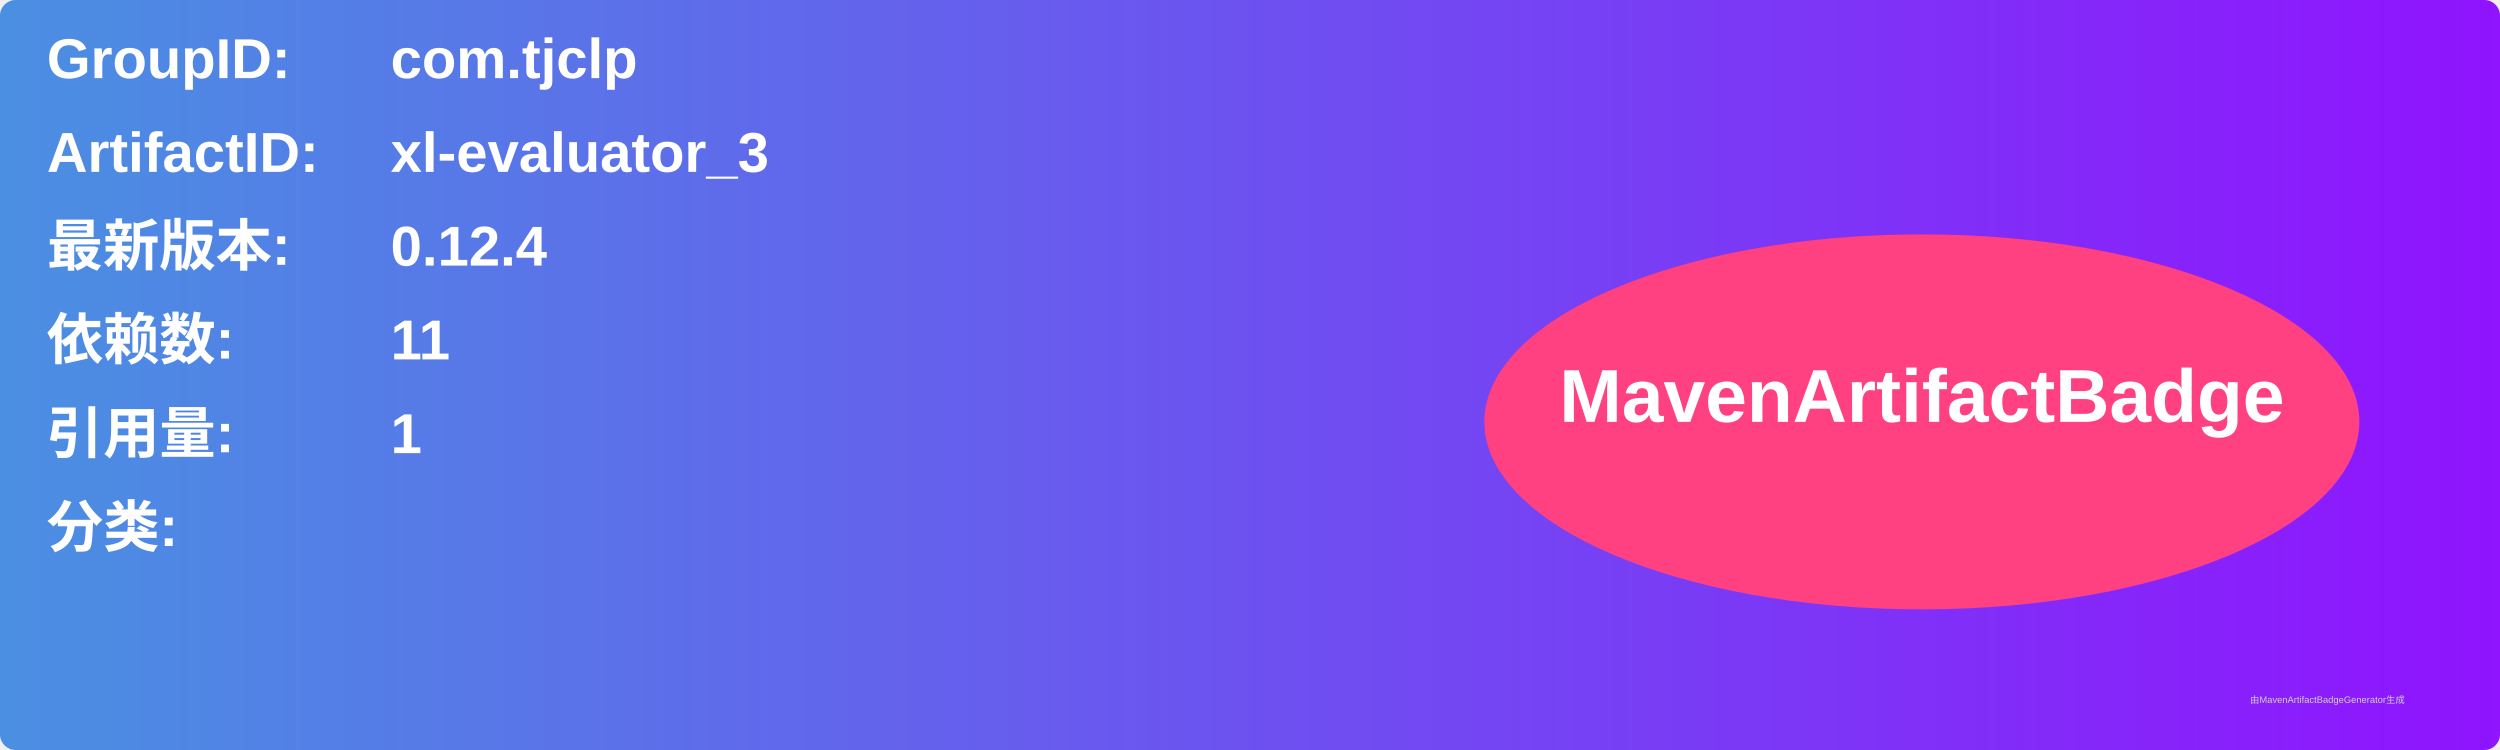
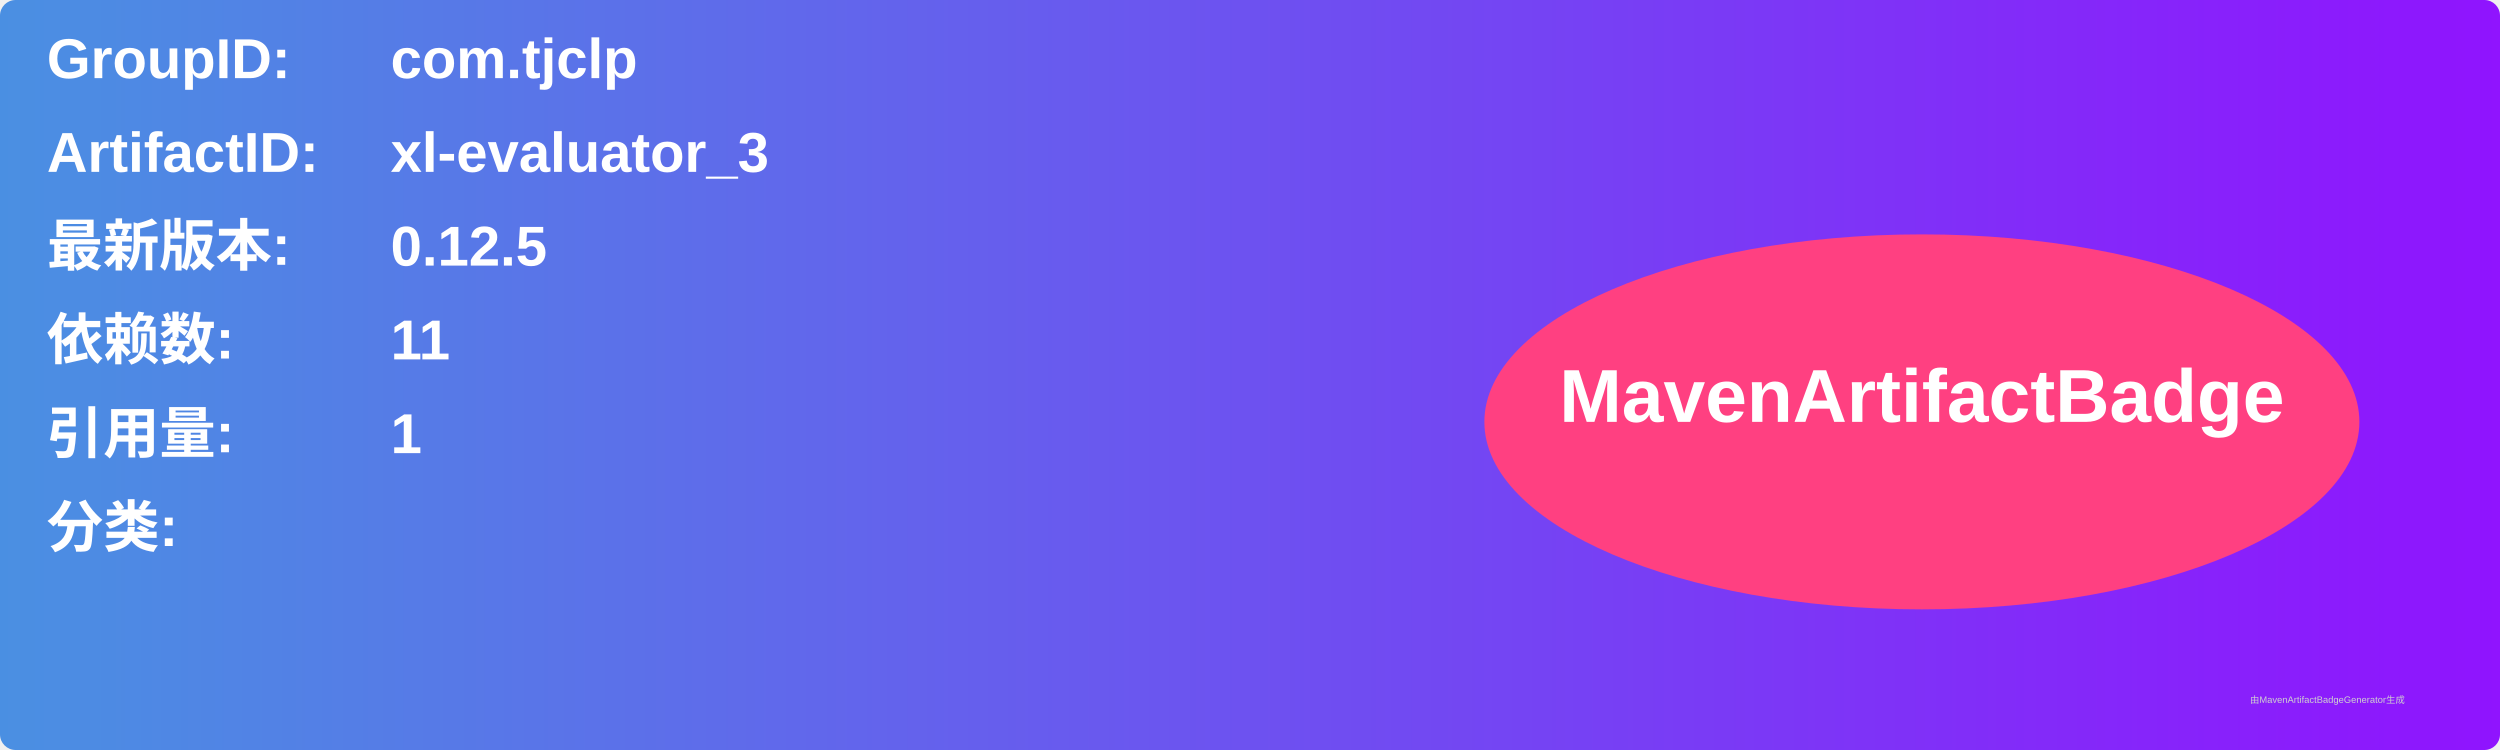
<svg xmlns="http://www.w3.org/2000/svg" width="800" height="240" viewBox="0 0 800 240">
  <linearGradient id="grad" x1="0%" y1="0%" x2="100%" y2="0%">
    <stop offset="0%" stop-color="#4a90e2" />
    <stop offset="100%" stop-color="#9013fe" />
  </linearGradient>
  <rect width="100%" height="100%" rx="5" ry="5" fill="url(#grad)" />
  <g transform="translate(15, 15)">
    <text x="0" y="10" font-family="Arial" font-size="18" fill="white" font-weight="bold" width="260">GroupID:</text>
    <text x="110" y="10" font-family="Arial" font-size="18" fill="white" font-weight="bold" width="460">com.tjclp</text>
    <text x="0" y="40" font-family="Arial" font-size="18" fill="white" font-weight="bold" width="260">ArtifactID:</text>
    <text x="110" y="40" font-family="Arial" font-size="18" fill="white" font-weight="bold" width="460">xl-evaluator_3</text>
    <text x="0" y="70" font-family="Arial" font-size="18" fill="white" font-weight="bold">最新版本:</text>
    <text x="110" y="70" font-family="Arial" font-size="18" fill="white" font-weight="bold">
-       <tspan font-weight="bold">0.12.4</tspan>
+       <tspan font-weight="bold">0.12.5</tspan>
    </text>
    <text x="0" y="100" font-family="Arial" font-size="18" fill="white" font-weight="bold">依赖数: </text>
    <text x="110" y="100" font-family="Arial" font-size="18" fill="white">
      <tspan font-weight="bold">11</tspan>
    </text>
    <text x="0" y="130" font-family="Arial" font-size="18" fill="white" font-weight="bold">引用量: </text>
    <text x="110" y="130" font-family="Arial" font-size="18" fill="white">
      <tspan font-weight="bold">1</tspan>
    </text>
    <text x="0" y="160" font-family="Arial" font-size="18" fill="white" font-weight="bold">分类:</text>
    <text x="10" y="190" font-family="Arial" font-size="10" fill="white">
      <tspan font-weight="bold" />
    </text>
    <ellipse cx="600" cy="120" rx="140" ry="60" fill="#ff4081" />
    <text x="600" y="120" text-anchor="middle" font-family="Arial" font-size="24" fill="white" font-weight="bold">MavenArtifactBadge</text>
  </g>
  <text x="720" y="225" font-family="Arial" font-size="3" fill="#d0d0d0">由MavenArtifactBadgeGenerator生成</text>
</svg>
